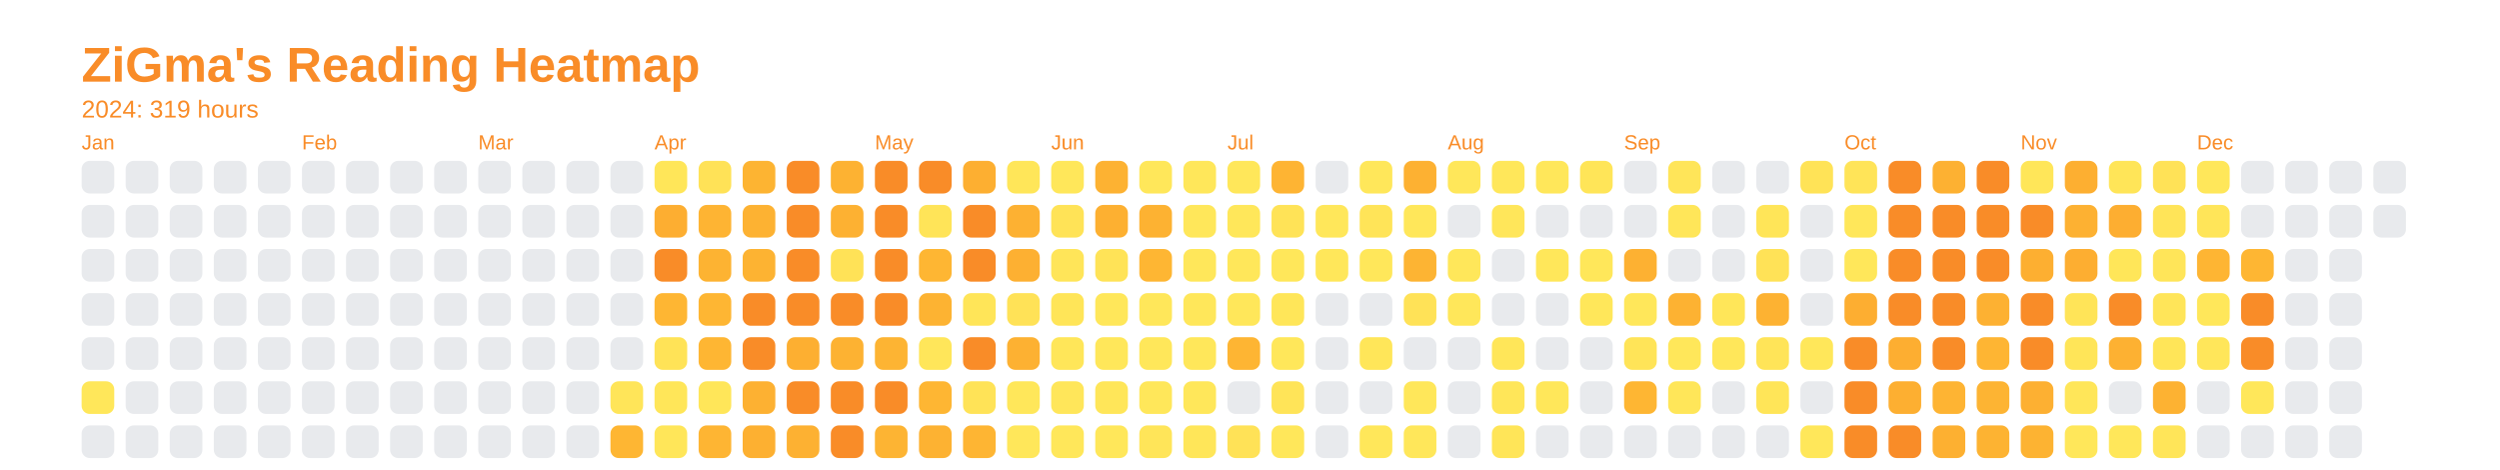
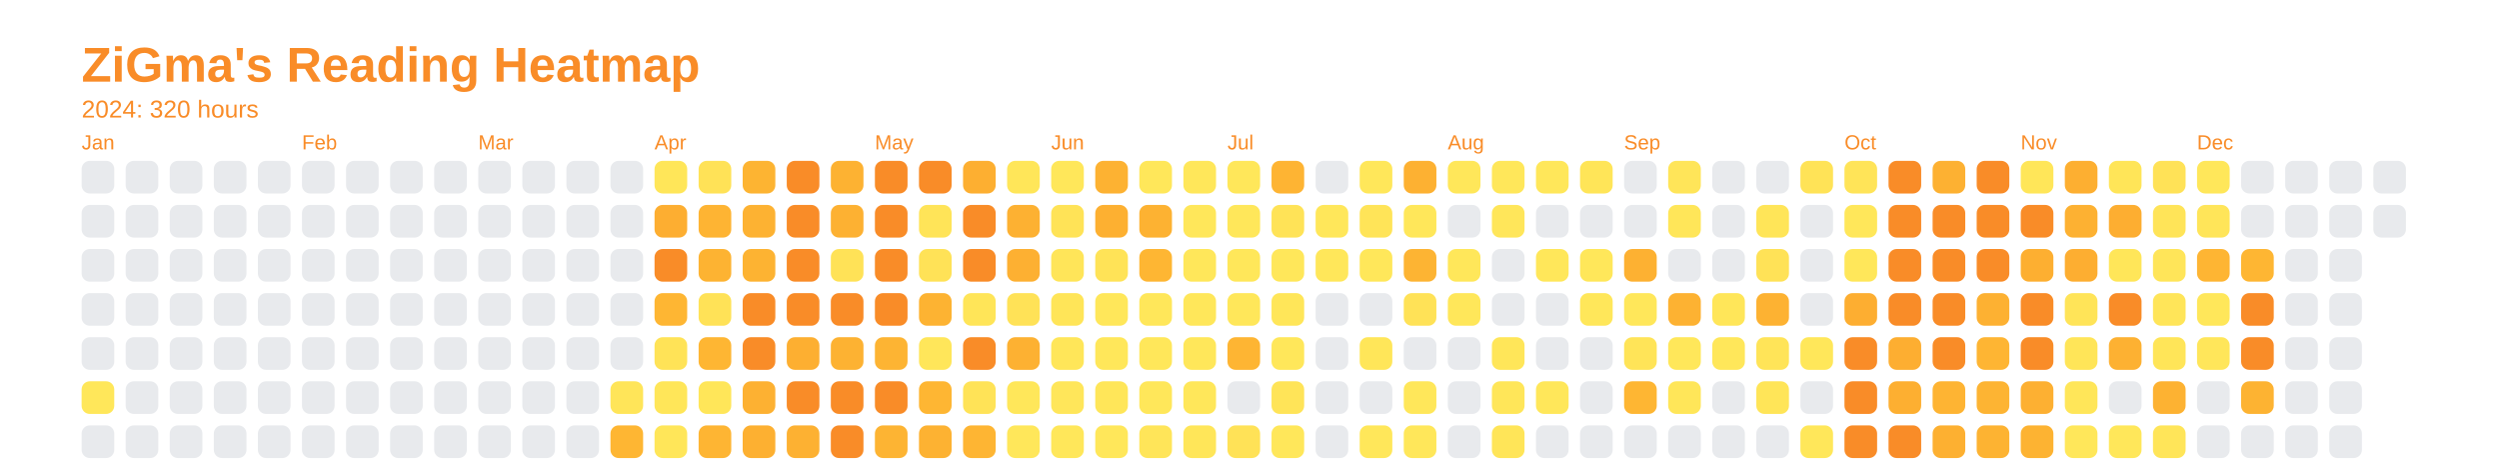
<svg xmlns="http://www.w3.org/2000/svg" baseProfile="full" height="57.5mm" version="1.1" viewBox="0,0,306.2,57.5" width="306.2mm">
  <defs />
  <rect fill="none" height="57.5" width="306.2" x="0" y="0" />
  <text fill="#f98c28" style="font-size:6px; font-family:Arial; font-weight:bold;" x="10" y="10">ZiGma's Reading Heatmap</text>
-   <text fill="#f98c28" style="font-size:3px; font-family:Arial;" x="10" y="14.4">2024: 319 hours</text>
+   <text fill="#f98c28" style="font-size:3px; font-family:Arial;" x="10" y="14.4">2024: 320 hours</text>
  <text fill="#f98c28" style="font-size:2.5px; font-family:Arial" x="10" y="18.3">Jan</text>
  <rect fill="#e8eaed" height="4" rx="1" ry="1" width="4" x="10" y="19.7" />
  <rect fill="#e8eaed" height="4" rx="1" ry="1" width="4" x="10" y="25.1" />
  <rect fill="#e8eaed" height="4" rx="1" ry="1" width="4" x="10" y="30.5" />
  <rect fill="#e8eaed" height="4" rx="1" ry="1" width="4" x="10" y="35.9" />
  <rect fill="#e8eaed" height="4" rx="1" ry="1" width="4" x="10" y="41.3" />
  <rect fill="#ffe75a" height="4" rx="1" ry="1" width="4" x="10" y="46.7" />
  <rect fill="#e8eaed" height="4" rx="1" ry="1" width="4" x="10" y="52.1" />
  <rect fill="#e8eaed" height="4" rx="1" ry="1" width="4" x="15.4" y="19.7" />
  <rect fill="#e8eaed" height="4" rx="1" ry="1" width="4" x="15.4" y="25.1" />
  <rect fill="#e8eaed" height="4" rx="1" ry="1" width="4" x="15.4" y="30.5" />
  <rect fill="#e8eaed" height="4" rx="1" ry="1" width="4" x="15.4" y="35.9" />
  <rect fill="#e8eaed" height="4" rx="1" ry="1" width="4" x="15.4" y="41.3" />
  <rect fill="#e8eaed" height="4" rx="1" ry="1" width="4" x="15.4" y="46.7" />
  <rect fill="#e8eaed" height="4" rx="1" ry="1" width="4" x="15.4" y="52.1" />
  <rect fill="#e8eaed" height="4" rx="1" ry="1" width="4" x="20.8" y="19.7" />
  <rect fill="#e8eaed" height="4" rx="1" ry="1" width="4" x="20.8" y="25.1" />
  <rect fill="#e8eaed" height="4" rx="1" ry="1" width="4" x="20.8" y="30.5" />
  <rect fill="#e8eaed" height="4" rx="1" ry="1" width="4" x="20.8" y="35.9" />
  <rect fill="#e8eaed" height="4" rx="1" ry="1" width="4" x="20.8" y="41.3" />
  <rect fill="#e8eaed" height="4" rx="1" ry="1" width="4" x="20.8" y="46.7" />
  <rect fill="#e8eaed" height="4" rx="1" ry="1" width="4" x="20.8" y="52.1" />
  <rect fill="#e8eaed" height="4" rx="1" ry="1" width="4" x="26.2" y="19.7" />
  <rect fill="#e8eaed" height="4" rx="1" ry="1" width="4" x="26.2" y="25.1" />
  <rect fill="#e8eaed" height="4" rx="1" ry="1" width="4" x="26.2" y="30.5" />
  <rect fill="#e8eaed" height="4" rx="1" ry="1" width="4" x="26.2" y="35.9" />
  <rect fill="#e8eaed" height="4" rx="1" ry="1" width="4" x="26.2" y="41.3" />
  <rect fill="#e8eaed" height="4" rx="1" ry="1" width="4" x="26.2" y="46.7" />
  <rect fill="#e8eaed" height="4" rx="1" ry="1" width="4" x="26.2" y="52.1" />
  <rect fill="#e8eaed" height="4" rx="1" ry="1" width="4" x="31.6" y="19.7" />
  <rect fill="#e8eaed" height="4" rx="1" ry="1" width="4" x="31.6" y="25.1" />
  <rect fill="#e8eaed" height="4" rx="1" ry="1" width="4" x="31.6" y="30.5" />
  <rect fill="#e8eaed" height="4" rx="1" ry="1" width="4" x="31.6" y="35.9" />
  <rect fill="#e8eaed" height="4" rx="1" ry="1" width="4" x="31.6" y="41.3" />
  <rect fill="#e8eaed" height="4" rx="1" ry="1" width="4" x="31.6" y="46.7" />
  <rect fill="#e8eaed" height="4" rx="1" ry="1" width="4" x="31.6" y="52.1" />
  <text fill="#f98c28" style="font-size:2.5px; font-family:Arial" x="37.0" y="18.3">Feb</text>
  <rect fill="#e8eaed" height="4" rx="1" ry="1" width="4" x="37.0" y="19.7" />
  <rect fill="#e8eaed" height="4" rx="1" ry="1" width="4" x="37.0" y="25.1" />
  <rect fill="#e8eaed" height="4" rx="1" ry="1" width="4" x="37.0" y="30.5" />
  <rect fill="#e8eaed" height="4" rx="1" ry="1" width="4" x="37.0" y="35.9" />
  <rect fill="#e8eaed" height="4" rx="1" ry="1" width="4" x="37.0" y="41.3" />
  <rect fill="#e8eaed" height="4" rx="1" ry="1" width="4" x="37.0" y="46.7" />
  <rect fill="#e8eaed" height="4" rx="1" ry="1" width="4" x="37.0" y="52.1" />
  <rect fill="#e8eaed" height="4" rx="1" ry="1" width="4" x="42.4" y="19.7" />
  <rect fill="#e8eaed" height="4" rx="1" ry="1" width="4" x="42.4" y="25.1" />
  <rect fill="#e8eaed" height="4" rx="1" ry="1" width="4" x="42.4" y="30.5" />
  <rect fill="#e8eaed" height="4" rx="1" ry="1" width="4" x="42.4" y="35.9" />
  <rect fill="#e8eaed" height="4" rx="1" ry="1" width="4" x="42.4" y="41.3" />
  <rect fill="#e8eaed" height="4" rx="1" ry="1" width="4" x="42.4" y="46.7" />
  <rect fill="#e8eaed" height="4" rx="1" ry="1" width="4" x="42.4" y="52.1" />
  <rect fill="#e8eaed" height="4" rx="1" ry="1" width="4" x="47.8" y="19.7" />
  <rect fill="#e8eaed" height="4" rx="1" ry="1" width="4" x="47.8" y="25.1" />
  <rect fill="#e8eaed" height="4" rx="1" ry="1" width="4" x="47.8" y="30.5" />
  <rect fill="#e8eaed" height="4" rx="1" ry="1" width="4" x="47.8" y="35.9" />
  <rect fill="#e8eaed" height="4" rx="1" ry="1" width="4" x="47.8" y="41.3" />
  <rect fill="#e8eaed" height="4" rx="1" ry="1" width="4" x="47.8" y="46.7" />
  <rect fill="#e8eaed" height="4" rx="1" ry="1" width="4" x="47.8" y="52.1" />
  <rect fill="#e8eaed" height="4" rx="1" ry="1" width="4" x="53.2" y="19.7" />
  <rect fill="#e8eaed" height="4" rx="1" ry="1" width="4" x="53.2" y="25.1" />
  <rect fill="#e8eaed" height="4" rx="1" ry="1" width="4" x="53.2" y="30.5" />
  <rect fill="#e8eaed" height="4" rx="1" ry="1" width="4" x="53.2" y="35.9" />
  <rect fill="#e8eaed" height="4" rx="1" ry="1" width="4" x="53.2" y="41.3" />
  <rect fill="#e8eaed" height="4" rx="1" ry="1" width="4" x="53.2" y="46.7" />
  <rect fill="#e8eaed" height="4" rx="1" ry="1" width="4" x="53.2" y="52.1" />
  <text fill="#f98c28" style="font-size:2.5px; font-family:Arial" x="58.6" y="18.3">Mar</text>
  <rect fill="#e8eaed" height="4" rx="1" ry="1" width="4" x="58.6" y="19.7" />
  <rect fill="#e8eaed" height="4" rx="1" ry="1" width="4" x="58.6" y="25.1" />
  <rect fill="#e8eaed" height="4" rx="1" ry="1" width="4" x="58.6" y="30.5" />
  <rect fill="#e8eaed" height="4" rx="1" ry="1" width="4" x="58.6" y="35.9" />
  <rect fill="#e8eaed" height="4" rx="1" ry="1" width="4" x="58.6" y="41.3" />
  <rect fill="#e8eaed" height="4" rx="1" ry="1" width="4" x="58.6" y="46.7" />
  <rect fill="#e8eaed" height="4" rx="1" ry="1" width="4" x="58.6" y="52.1" />
  <rect fill="#e8eaed" height="4" rx="1" ry="1" width="4" x="64" y="19.7" />
  <rect fill="#e8eaed" height="4" rx="1" ry="1" width="4" x="64" y="25.1" />
  <rect fill="#e8eaed" height="4" rx="1" ry="1" width="4" x="64" y="30.5" />
  <rect fill="#e8eaed" height="4" rx="1" ry="1" width="4" x="64" y="35.9" />
  <rect fill="#e8eaed" height="4" rx="1" ry="1" width="4" x="64" y="41.3" />
  <rect fill="#e8eaed" height="4" rx="1" ry="1" width="4" x="64" y="46.7" />
  <rect fill="#e8eaed" height="4" rx="1" ry="1" width="4" x="64" y="52.1" />
  <rect fill="#e8eaed" height="4" rx="1" ry="1" width="4" x="69.4" y="19.7" />
  <rect fill="#e8eaed" height="4" rx="1" ry="1" width="4" x="69.4" y="25.1" />
  <rect fill="#e8eaed" height="4" rx="1" ry="1" width="4" x="69.4" y="30.5" />
  <rect fill="#e8eaed" height="4" rx="1" ry="1" width="4" x="69.4" y="35.9" />
  <rect fill="#e8eaed" height="4" rx="1" ry="1" width="4" x="69.4" y="41.3" />
  <rect fill="#e8eaed" height="4" rx="1" ry="1" width="4" x="69.4" y="46.7" />
  <rect fill="#e8eaed" height="4" rx="1" ry="1" width="4" x="69.4" y="52.1" />
  <rect fill="#e8eaed" height="4" rx="1" ry="1" width="4" x="74.8" y="19.7" />
  <rect fill="#e8eaed" height="4" rx="1" ry="1" width="4" x="74.8" y="25.1" />
  <rect fill="#e8eaed" height="4" rx="1" ry="1" width="4" x="74.8" y="30.5" />
  <rect fill="#e8eaed" height="4" rx="1" ry="1" width="4" x="74.8" y="35.9" />
  <rect fill="#e8eaed" height="4" rx="1" ry="1" width="4" x="74.8" y="41.3" />
  <rect fill="#ffe559" height="4" rx="1" ry="1" width="4" x="74.8" y="46.7" />
  <rect fill="#feb633" height="4" rx="1" ry="1" width="4" x="74.8" y="52.1" />
  <text fill="#f98c28" style="font-size:2.5px; font-family:Arial" x="80.2" y="18.3">Apr</text>
  <rect fill="#ffe659" height="4" rx="1" ry="1" width="4" x="80.2" y="19.7" />
  <rect fill="#fdae31" height="4" rx="1" ry="1" width="4" x="80.2" y="25.1" />
  <rect fill="#f98c28" height="4" rx="1" ry="1" width="4" x="80.2" y="30.5" />
  <rect fill="#feb633" height="4" rx="1" ry="1" width="4" x="80.2" y="35.9" />
  <rect fill="#ffe357" height="4" rx="1" ry="1" width="4" x="80.2" y="41.3" />
  <rect fill="#ffe659" height="4" rx="1" ry="1" width="4" x="80.2" y="46.7" />
  <rect fill="#ffe659" height="4" rx="1" ry="1" width="4" x="80.2" y="52.1" />
  <rect fill="#ffe257" height="4" rx="1" ry="1" width="4" x="85.6" y="19.7" />
  <rect fill="#feb433" height="4" rx="1" ry="1" width="4" x="85.6" y="25.1" />
  <rect fill="#fdb332" height="4" rx="1" ry="1" width="4" x="85.6" y="30.5" />
-   <rect fill="#feb633" height="4" rx="1" ry="1" width="4" x="85.6" y="35.9" />
+   <rect fill="#ffe257" height="4" rx="1" ry="1" width="4" x="85.6" y="35.9" />
  <rect fill="#feb633" height="4" rx="1" ry="1" width="4" x="85.6" y="41.3" />
  <rect fill="#ffe659" height="4" rx="1" ry="1" width="4" x="85.6" y="46.7" />
  <rect fill="#feb533" height="4" rx="1" ry="1" width="4" x="85.6" y="52.1" />
  <rect fill="#fdb432" height="4" rx="1" ry="1" width="4" x="91" y="19.7" />
  <rect fill="#fdb232" height="4" rx="1" ry="1" width="4" x="91" y="25.1" />
  <rect fill="#fdb332" height="4" rx="1" ry="1" width="4" x="91" y="30.5" />
  <rect fill="#f98c28" height="4" rx="1" ry="1" width="4" x="91" y="35.9" />
  <rect fill="#f98c28" height="4" rx="1" ry="1" width="4" x="91" y="41.3" />
  <rect fill="#fdb132" height="4" rx="1" ry="1" width="4" x="91" y="46.7" />
  <rect fill="#fdb031" height="4" rx="1" ry="1" width="4" x="91" y="52.1" />
  <rect fill="#f98c28" height="4" rx="1" ry="1" width="4" x="96.4" y="19.7" />
  <rect fill="#f98c28" height="4" rx="1" ry="1" width="4" x="96.4" y="25.1" />
  <rect fill="#f98c28" height="4" rx="1" ry="1" width="4" x="96.4" y="30.5" />
  <rect fill="#f98c28" height="4" rx="1" ry="1" width="4" x="96.4" y="35.9" />
  <rect fill="#fdaf31" height="4" rx="1" ry="1" width="4" x="96.4" y="41.3" />
  <rect fill="#f98c28" height="4" rx="1" ry="1" width="4" x="96.4" y="46.7" />
  <rect fill="#fdb132" height="4" rx="1" ry="1" width="4" x="96.4" y="52.1" />
  <rect fill="#fdb232" height="4" rx="1" ry="1" width="4" x="101.8" y="19.7" />
  <rect fill="#fdb132" height="4" rx="1" ry="1" width="4" x="101.8" y="25.1" />
  <rect fill="#ffe257" height="4" rx="1" ry="1" width="4" x="101.8" y="30.5" />
  <rect fill="#f98c28" height="4" rx="1" ry="1" width="4" x="101.8" y="35.9" />
  <rect fill="#fdb232" height="4" rx="1" ry="1" width="4" x="101.8" y="41.3" />
  <rect fill="#f98c28" height="4" rx="1" ry="1" width="4" x="101.8" y="46.7" />
  <rect fill="#f98c28" height="4" rx="1" ry="1" width="4" x="101.8" y="52.1" />
  <text fill="#f98c28" style="font-size:2.5px; font-family:Arial" x="107.2" y="18.3">May</text>
  <rect fill="#f98c28" height="4" rx="1" ry="1" width="4" x="107.2" y="19.7" />
  <rect fill="#f98c28" height="4" rx="1" ry="1" width="4" x="107.2" y="25.1" />
  <rect fill="#f98c28" height="4" rx="1" ry="1" width="4" x="107.2" y="30.5" />
  <rect fill="#f98c28" height="4" rx="1" ry="1" width="4" x="107.2" y="35.9" />
  <rect fill="#fdb433" height="4" rx="1" ry="1" width="4" x="107.2" y="41.3" />
  <rect fill="#f98c28" height="4" rx="1" ry="1" width="4" x="107.2" y="46.7" />
  <rect fill="#fdb433" height="4" rx="1" ry="1" width="4" x="107.2" y="52.1" />
  <rect fill="#f98c28" height="4" rx="1" ry="1" width="4" x="112.6" y="19.7" />
  <rect fill="#ffe458" height="4" rx="1" ry="1" width="4" x="112.6" y="25.1" />
-   <rect fill="#feb633" height="4" rx="1" ry="1" width="4" x="112.6" y="30.5" />
+   <rect fill="#ffe257" height="4" rx="1" ry="1" width="4" x="112.6" y="30.5" />
  <rect fill="#fdb332" height="4" rx="1" ry="1" width="4" x="112.6" y="35.9" />
  <rect fill="#ffe65a" height="4" rx="1" ry="1" width="4" x="112.6" y="41.3" />
  <rect fill="#feb633" height="4" rx="1" ry="1" width="4" x="112.6" y="46.7" />
  <rect fill="#fdb232" height="4" rx="1" ry="1" width="4" x="112.6" y="52.1" />
  <rect fill="#fdaf31" height="4" rx="1" ry="1" width="4" x="118" y="19.7" />
  <rect fill="#f98c28" height="4" rx="1" ry="1" width="4" x="118" y="25.1" />
  <rect fill="#f98c28" height="4" rx="1" ry="1" width="4" x="118" y="30.5" />
  <rect fill="#ffe558" height="4" rx="1" ry="1" width="4" x="118" y="35.9" />
  <rect fill="#f98c28" height="4" rx="1" ry="1" width="4" x="118" y="41.3" />
  <rect fill="#ffe357" height="4" rx="1" ry="1" width="4" x="118" y="46.7" />
  <rect fill="#feb533" height="4" rx="1" ry="1" width="4" x="118" y="52.1" />
  <rect fill="#ffe659" height="4" rx="1" ry="1" width="4" x="123.4" y="19.7" />
  <rect fill="#fdb132" height="4" rx="1" ry="1" width="4" x="123.4" y="25.1" />
  <rect fill="#fdb032" height="4" rx="1" ry="1" width="4" x="123.4" y="30.5" />
  <rect fill="#ffe257" height="4" rx="1" ry="1" width="4" x="123.4" y="35.9" />
  <rect fill="#fdb132" height="4" rx="1" ry="1" width="4" x="123.4" y="41.3" />
  <rect fill="#ffe75a" height="4" rx="1" ry="1" width="4" x="123.4" y="46.7" />
  <rect fill="#ffe75a" height="4" rx="1" ry="1" width="4" x="123.4" y="52.1" />
  <text fill="#f98c28" style="font-size:2.5px; font-family:Arial" x="128.8" y="18.3">Jun</text>
  <rect fill="#ffe75a" height="4" rx="1" ry="1" width="4" x="128.8" y="19.7" />
  <rect fill="#ffe357" height="4" rx="1" ry="1" width="4" x="128.8" y="25.1" />
  <rect fill="#ffe559" height="4" rx="1" ry="1" width="4" x="128.8" y="30.5" />
  <rect fill="#ffe558" height="4" rx="1" ry="1" width="4" x="128.8" y="35.9" />
  <rect fill="#ffe659" height="4" rx="1" ry="1" width="4" x="128.8" y="41.3" />
  <rect fill="#ffe65a" height="4" rx="1" ry="1" width="4" x="128.8" y="46.7" />
  <rect fill="#ffe75a" height="4" rx="1" ry="1" width="4" x="128.8" y="52.1" />
  <rect fill="#fdb232" height="4" rx="1" ry="1" width="4" x="134.2" y="19.7" />
  <rect fill="#fdb031" height="4" rx="1" ry="1" width="4" x="134.2" y="25.1" />
  <rect fill="#ffe357" height="4" rx="1" ry="1" width="4" x="134.2" y="30.5" />
  <rect fill="#ffe75a" height="4" rx="1" ry="1" width="4" x="134.2" y="35.9" />
  <rect fill="#ffe75a" height="4" rx="1" ry="1" width="4" x="134.2" y="41.3" />
  <rect fill="#ffe659" height="4" rx="1" ry="1" width="4" x="134.2" y="46.7" />
  <rect fill="#ffe75a" height="4" rx="1" ry="1" width="4" x="134.2" y="52.1" />
  <rect fill="#ffe75a" height="4" rx="1" ry="1" width="4" x="139.6" y="19.7" />
  <rect fill="#fdb232" height="4" rx="1" ry="1" width="4" x="139.6" y="25.1" />
  <rect fill="#feb633" height="4" rx="1" ry="1" width="4" x="139.6" y="30.5" />
  <rect fill="#ffe75a" height="4" rx="1" ry="1" width="4" x="139.6" y="35.9" />
  <rect fill="#ffe75a" height="4" rx="1" ry="1" width="4" x="139.6" y="41.3" />
  <rect fill="#ffe75a" height="4" rx="1" ry="1" width="4" x="139.6" y="46.7" />
  <rect fill="#ffe559" height="4" rx="1" ry="1" width="4" x="139.6" y="52.1" />
  <rect fill="#ffe75a" height="4" rx="1" ry="1" width="4" x="145" y="19.7" />
  <rect fill="#ffe75a" height="4" rx="1" ry="1" width="4" x="145" y="25.1" />
  <rect fill="#ffe75a" height="4" rx="1" ry="1" width="4" x="145" y="30.5" />
  <rect fill="#ffe75a" height="4" rx="1" ry="1" width="4" x="145" y="35.9" />
  <rect fill="#ffe75a" height="4" rx="1" ry="1" width="4" x="145" y="41.3" />
  <rect fill="#ffe75a" height="4" rx="1" ry="1" width="4" x="145" y="46.7" />
  <rect fill="#ffe659" height="4" rx="1" ry="1" width="4" x="145" y="52.1" />
  <text fill="#f98c28" style="font-size:2.5px; font-family:Arial" x="150.4" y="18.3">Jul</text>
  <rect fill="#ffe75a" height="4" rx="1" ry="1" width="4" x="150.4" y="19.7" />
  <rect fill="#ffe75a" height="4" rx="1" ry="1" width="4" x="150.4" y="25.1" />
  <rect fill="#ffe75a" height="4" rx="1" ry="1" width="4" x="150.4" y="30.5" />
  <rect fill="#ffe75a" height="4" rx="1" ry="1" width="4" x="150.4" y="35.9" />
  <rect fill="#feb533" height="4" rx="1" ry="1" width="4" x="150.4" y="41.3" />
  <rect fill="#e8eaed" height="4" rx="1" ry="1" width="4" x="150.4" y="46.7" />
  <rect fill="#ffe257" height="4" rx="1" ry="1" width="4" x="150.4" y="52.1" />
  <rect fill="#feb433" height="4" rx="1" ry="1" width="4" x="155.8" y="19.7" />
  <rect fill="#ffe357" height="4" rx="1" ry="1" width="4" x="155.8" y="25.1" />
  <rect fill="#ffe75a" height="4" rx="1" ry="1" width="4" x="155.8" y="30.5" />
  <rect fill="#ffe659" height="4" rx="1" ry="1" width="4" x="155.8" y="35.9" />
  <rect fill="#ffe75a" height="4" rx="1" ry="1" width="4" x="155.8" y="41.3" />
  <rect fill="#ffe458" height="4" rx="1" ry="1" width="4" x="155.8" y="46.7" />
  <rect fill="#ffe75a" height="4" rx="1" ry="1" width="4" x="155.8" y="52.1" />
  <rect fill="#e8eaed" height="4" rx="1" ry="1" width="4" x="161.2" y="19.7" />
  <rect fill="#ffe75a" height="4" rx="1" ry="1" width="4" x="161.2" y="25.1" />
  <rect fill="#ffe75a" height="4" rx="1" ry="1" width="4" x="161.2" y="30.5" />
  <rect fill="#e8eaed" height="4" rx="1" ry="1" width="4" x="161.2" y="35.9" />
  <rect fill="#e8eaed" height="4" rx="1" ry="1" width="4" x="161.2" y="41.3" />
  <rect fill="#e8eaed" height="4" rx="1" ry="1" width="4" x="161.2" y="46.7" />
  <rect fill="#e8eaed" height="4" rx="1" ry="1" width="4" x="161.2" y="52.1" />
  <rect fill="#ffe75a" height="4" rx="1" ry="1" width="4" x="166.6" y="19.7" />
  <rect fill="#ffe458" height="4" rx="1" ry="1" width="4" x="166.6" y="25.1" />
  <rect fill="#ffe75a" height="4" rx="1" ry="1" width="4" x="166.6" y="30.5" />
  <rect fill="#e8eaed" height="4" rx="1" ry="1" width="4" x="166.6" y="35.9" />
  <rect fill="#ffe659" height="4" rx="1" ry="1" width="4" x="166.6" y="41.3" />
  <rect fill="#e8eaed" height="4" rx="1" ry="1" width="4" x="166.6" y="46.7" />
  <rect fill="#ffe75a" height="4" rx="1" ry="1" width="4" x="166.6" y="52.1" />
  <rect fill="#fdb132" height="4" rx="1" ry="1" width="4" x="172" y="19.7" />
  <rect fill="#ffe75a" height="4" rx="1" ry="1" width="4" x="172" y="25.1" />
  <rect fill="#fdb433" height="4" rx="1" ry="1" width="4" x="172" y="30.5" />
  <rect fill="#ffe257" height="4" rx="1" ry="1" width="4" x="172" y="35.9" />
  <rect fill="#e8eaed" height="4" rx="1" ry="1" width="4" x="172" y="41.3" />
  <rect fill="#ffe75a" height="4" rx="1" ry="1" width="4" x="172" y="46.7" />
  <rect fill="#ffe75a" height="4" rx="1" ry="1" width="4" x="172" y="52.1" />
  <text fill="#f98c28" style="font-size:2.5px; font-family:Arial" x="177.4" y="18.3">Aug</text>
  <rect fill="#ffe75a" height="4" rx="1" ry="1" width="4" x="177.4" y="19.7" />
  <rect fill="#e8eaed" height="4" rx="1" ry="1" width="4" x="177.4" y="25.1" />
  <rect fill="#ffe75a" height="4" rx="1" ry="1" width="4" x="177.4" y="30.5" />
  <rect fill="#ffe75a" height="4" rx="1" ry="1" width="4" x="177.4" y="35.9" />
  <rect fill="#e8eaed" height="4" rx="1" ry="1" width="4" x="177.4" y="41.3" />
  <rect fill="#e8eaed" height="4" rx="1" ry="1" width="4" x="177.4" y="46.7" />
  <rect fill="#e8eaed" height="4" rx="1" ry="1" width="4" x="177.4" y="52.1" />
  <rect fill="#ffe75a" height="4" rx="1" ry="1" width="4" x="182.8" y="19.7" />
  <rect fill="#ffe65a" height="4" rx="1" ry="1" width="4" x="182.8" y="25.1" />
  <rect fill="#e8eaed" height="4" rx="1" ry="1" width="4" x="182.8" y="30.5" />
  <rect fill="#e8eaed" height="4" rx="1" ry="1" width="4" x="182.8" y="35.9" />
  <rect fill="#ffe659" height="4" rx="1" ry="1" width="4" x="182.8" y="41.3" />
  <rect fill="#ffe659" height="4" rx="1" ry="1" width="4" x="182.8" y="46.7" />
  <rect fill="#ffe558" height="4" rx="1" ry="1" width="4" x="182.8" y="52.1" />
  <rect fill="#ffe75a" height="4" rx="1" ry="1" width="4" x="188.2" y="19.7" />
  <rect fill="#e8eaed" height="4" rx="1" ry="1" width="4" x="188.2" y="25.1" />
  <rect fill="#ffe75a" height="4" rx="1" ry="1" width="4" x="188.2" y="30.5" />
  <rect fill="#e8eaed" height="4" rx="1" ry="1" width="4" x="188.2" y="35.9" />
  <rect fill="#e8eaed" height="4" rx="1" ry="1" width="4" x="188.2" y="41.3" />
  <rect fill="#ffe75a" height="4" rx="1" ry="1" width="4" x="188.2" y="46.7" />
  <rect fill="#e8eaed" height="4" rx="1" ry="1" width="4" x="188.2" y="52.1" />
  <rect fill="#ffe558" height="4" rx="1" ry="1" width="4" x="193.6" y="19.7" />
  <rect fill="#e8eaed" height="4" rx="1" ry="1" width="4" x="193.6" y="25.1" />
  <rect fill="#ffe75a" height="4" rx="1" ry="1" width="4" x="193.6" y="30.5" />
  <rect fill="#ffe75a" height="4" rx="1" ry="1" width="4" x="193.6" y="35.9" />
  <rect fill="#e8eaed" height="4" rx="1" ry="1" width="4" x="193.6" y="41.3" />
  <rect fill="#e8eaed" height="4" rx="1" ry="1" width="4" x="193.6" y="46.7" />
  <rect fill="#e8eaed" height="4" rx="1" ry="1" width="4" x="193.6" y="52.1" />
  <text fill="#f98c28" style="font-size:2.5px; font-family:Arial" x="199" y="18.3">Sep</text>
  <rect fill="#e8eaed" height="4" rx="1" ry="1" width="4" x="199" y="19.7" />
  <rect fill="#e8eaed" height="4" rx="1" ry="1" width="4" x="199" y="25.1" />
  <rect fill="#fdb132" height="4" rx="1" ry="1" width="4" x="199" y="30.5" />
  <rect fill="#ffe75a" height="4" rx="1" ry="1" width="4" x="199" y="35.9" />
  <rect fill="#ffe458" height="4" rx="1" ry="1" width="4" x="199" y="41.3" />
  <rect fill="#feb633" height="4" rx="1" ry="1" width="4" x="199" y="46.7" />
  <rect fill="#e8eaed" height="4" rx="1" ry="1" width="4" x="199" y="52.1" />
  <rect fill="#ffe559" height="4" rx="1" ry="1" width="4" x="204.4" y="19.7" />
  <rect fill="#ffe659" height="4" rx="1" ry="1" width="4" x="204.4" y="25.1" />
  <rect fill="#e8eaed" height="4" rx="1" ry="1" width="4" x="204.4" y="30.5" />
  <rect fill="#fdb232" height="4" rx="1" ry="1" width="4" x="204.4" y="35.9" />
  <rect fill="#ffe75a" height="4" rx="1" ry="1" width="4" x="204.4" y="41.3" />
  <rect fill="#ffe659" height="4" rx="1" ry="1" width="4" x="204.4" y="46.7" />
  <rect fill="#e8eaed" height="4" rx="1" ry="1" width="4" x="204.4" y="52.1" />
  <rect fill="#e8eaed" height="4" rx="1" ry="1" width="4" x="209.8" y="19.7" />
  <rect fill="#e8eaed" height="4" rx="1" ry="1" width="4" x="209.8" y="25.1" />
  <rect fill="#e8eaed" height="4" rx="1" ry="1" width="4" x="209.8" y="30.5" />
  <rect fill="#ffe659" height="4" rx="1" ry="1" width="4" x="209.8" y="35.9" />
  <rect fill="#ffe75a" height="4" rx="1" ry="1" width="4" x="209.8" y="41.3" />
  <rect fill="#e8eaed" height="4" rx="1" ry="1" width="4" x="209.8" y="46.7" />
  <rect fill="#e8eaed" height="4" rx="1" ry="1" width="4" x="209.8" y="52.1" />
  <rect fill="#e8eaed" height="4" rx="1" ry="1" width="4" x="215.2" y="19.7" />
  <rect fill="#ffe558" height="4" rx="1" ry="1" width="4" x="215.2" y="25.1" />
  <rect fill="#ffe257" height="4" rx="1" ry="1" width="4" x="215.2" y="30.5" />
  <rect fill="#fdb232" height="4" rx="1" ry="1" width="4" x="215.2" y="35.9" />
  <rect fill="#ffe458" height="4" rx="1" ry="1" width="4" x="215.2" y="41.3" />
  <rect fill="#ffe558" height="4" rx="1" ry="1" width="4" x="215.2" y="46.7" />
  <rect fill="#e8eaed" height="4" rx="1" ry="1" width="4" x="215.2" y="52.1" />
  <rect fill="#ffe357" height="4" rx="1" ry="1" width="4" x="220.6" y="19.7" />
  <rect fill="#e8eaed" height="4" rx="1" ry="1" width="4" x="220.6" y="25.1" />
  <rect fill="#e8eaed" height="4" rx="1" ry="1" width="4" x="220.6" y="30.5" />
  <rect fill="#e8eaed" height="4" rx="1" ry="1" width="4" x="220.6" y="35.9" />
  <rect fill="#ffe75a" height="4" rx="1" ry="1" width="4" x="220.6" y="41.3" />
  <rect fill="#e8eaed" height="4" rx="1" ry="1" width="4" x="220.6" y="46.7" />
  <rect fill="#ffe75a" height="4" rx="1" ry="1" width="4" x="220.6" y="52.1" />
  <text fill="#f98c28" style="font-size:2.5px; font-family:Arial" x="226" y="18.3">Oct</text>
  <rect fill="#ffe458" height="4" rx="1" ry="1" width="4" x="226" y="19.7" />
  <rect fill="#ffe75a" height="4" rx="1" ry="1" width="4" x="226" y="25.1" />
  <rect fill="#ffe75a" height="4" rx="1" ry="1" width="4" x="226" y="30.5" />
  <rect fill="#fdae31" height="4" rx="1" ry="1" width="4" x="226" y="35.9" />
  <rect fill="#f98c28" height="4" rx="1" ry="1" width="4" x="226" y="41.3" />
  <rect fill="#f98c28" height="4" rx="1" ry="1" width="4" x="226" y="46.7" />
  <rect fill="#f98c28" height="4" rx="1" ry="1" width="4" x="226" y="52.1" />
  <rect fill="#f98c28" height="4" rx="1" ry="1" width="4" x="231.4" y="19.7" />
  <rect fill="#f98c28" height="4" rx="1" ry="1" width="4" x="231.4" y="25.1" />
  <rect fill="#f98c28" height="4" rx="1" ry="1" width="4" x="231.4" y="30.5" />
  <rect fill="#f98c28" height="4" rx="1" ry="1" width="4" x="231.4" y="35.9" />
  <rect fill="#fdae31" height="4" rx="1" ry="1" width="4" x="231.4" y="41.3" />
  <rect fill="#fdaf31" height="4" rx="1" ry="1" width="4" x="231.4" y="46.7" />
  <rect fill="#f98c28" height="4" rx="1" ry="1" width="4" x="231.4" y="52.1" />
  <rect fill="#fdb132" height="4" rx="1" ry="1" width="4" x="236.8" y="19.7" />
  <rect fill="#f98c28" height="4" rx="1" ry="1" width="4" x="236.8" y="25.1" />
  <rect fill="#f98c28" height="4" rx="1" ry="1" width="4" x="236.8" y="30.5" />
  <rect fill="#f98c28" height="4" rx="1" ry="1" width="4" x="236.8" y="35.9" />
  <rect fill="#f98c28" height="4" rx="1" ry="1" width="4" x="236.8" y="41.3" />
  <rect fill="#feb433" height="4" rx="1" ry="1" width="4" x="236.8" y="46.7" />
  <rect fill="#fdb031" height="4" rx="1" ry="1" width="4" x="236.8" y="52.1" />
  <rect fill="#f98c28" height="4" rx="1" ry="1" width="4" x="242.2" y="19.7" />
  <rect fill="#f98c28" height="4" rx="1" ry="1" width="4" x="242.2" y="25.1" />
  <rect fill="#f98c28" height="4" rx="1" ry="1" width="4" x="242.2" y="30.5" />
  <rect fill="#fdb132" height="4" rx="1" ry="1" width="4" x="242.2" y="35.9" />
  <rect fill="#feb533" height="4" rx="1" ry="1" width="4" x="242.2" y="41.3" />
  <rect fill="#fdb433" height="4" rx="1" ry="1" width="4" x="242.2" y="46.7" />
  <rect fill="#fdb332" height="4" rx="1" ry="1" width="4" x="242.2" y="52.1" />
  <text fill="#f98c28" style="font-size:2.5px; font-family:Arial" x="247.6" y="18.3">Nov</text>
  <rect fill="#ffe659" height="4" rx="1" ry="1" width="4" x="247.6" y="19.7" />
  <rect fill="#f98c28" height="4" rx="1" ry="1" width="4" x="247.6" y="25.1" />
  <rect fill="#fdaf31" height="4" rx="1" ry="1" width="4" x="247.6" y="30.5" />
  <rect fill="#f98c28" height="4" rx="1" ry="1" width="4" x="247.6" y="35.9" />
  <rect fill="#f98c28" height="4" rx="1" ry="1" width="4" x="247.6" y="41.3" />
  <rect fill="#fdb032" height="4" rx="1" ry="1" width="4" x="247.6" y="46.7" />
  <rect fill="#fdb332" height="4" rx="1" ry="1" width="4" x="247.6" y="52.1" />
  <rect fill="#fdaf31" height="4" rx="1" ry="1" width="4" x="253" y="19.7" />
  <rect fill="#fdb132" height="4" rx="1" ry="1" width="4" x="253" y="25.1" />
  <rect fill="#fdae31" height="4" rx="1" ry="1" width="4" x="253" y="30.5" />
  <rect fill="#ffe458" height="4" rx="1" ry="1" width="4" x="253" y="35.9" />
  <rect fill="#ffe558" height="4" rx="1" ry="1" width="4" x="253" y="41.3" />
  <rect fill="#ffe659" height="4" rx="1" ry="1" width="4" x="253" y="46.7" />
  <rect fill="#ffe75a" height="4" rx="1" ry="1" width="4" x="253" y="52.1" />
  <rect fill="#ffe558" height="4" rx="1" ry="1" width="4" x="258.4" y="19.7" />
  <rect fill="#fdae31" height="4" rx="1" ry="1" width="4" x="258.4" y="25.1" />
  <rect fill="#ffe659" height="4" rx="1" ry="1" width="4" x="258.4" y="30.5" />
  <rect fill="#f98c28" height="4" rx="1" ry="1" width="4" x="258.4" y="35.9" />
  <rect fill="#fdb132" height="4" rx="1" ry="1" width="4" x="258.4" y="41.3" />
  <rect fill="#e8eaed" height="4" rx="1" ry="1" width="4" x="258.4" y="46.7" />
  <rect fill="#ffe75a" height="4" rx="1" ry="1" width="4" x="258.4" y="52.1" />
  <rect fill="#ffe257" height="4" rx="1" ry="1" width="4" x="263.8" y="19.7" />
  <rect fill="#ffe458" height="4" rx="1" ry="1" width="4" x="263.8" y="25.1" />
  <rect fill="#ffe559" height="4" rx="1" ry="1" width="4" x="263.8" y="30.5" />
  <rect fill="#ffe559" height="4" rx="1" ry="1" width="4" x="263.8" y="35.9" />
  <rect fill="#ffe558" height="4" rx="1" ry="1" width="4" x="263.8" y="41.3" />
  <rect fill="#fdb232" height="4" rx="1" ry="1" width="4" x="263.8" y="46.7" />
  <rect fill="#ffe559" height="4" rx="1" ry="1" width="4" x="263.8" y="52.1" />
  <text fill="#f98c28" style="font-size:2.5px; font-family:Arial" x="269.2" y="18.3">Dec</text>
  <rect fill="#ffe75a" height="4" rx="1" ry="1" width="4" x="269.2" y="19.7" />
  <rect fill="#ffe559" height="4" rx="1" ry="1" width="4" x="269.2" y="25.1" />
  <rect fill="#feb533" height="4" rx="1" ry="1" width="4" x="269.2" y="30.5" />
  <rect fill="#ffe75a" height="4" rx="1" ry="1" width="4" x="269.2" y="35.9" />
  <rect fill="#ffe65a" height="4" rx="1" ry="1" width="4" x="269.2" y="41.3" />
  <rect fill="#e8eaed" height="4" rx="1" ry="1" width="4" x="269.2" y="46.7" />
  <rect fill="#e8eaed" height="4" rx="1" ry="1" width="4" x="269.2" y="52.1" />
  <rect fill="#e8eaed" height="4" rx="1" ry="1" width="4" x="274.6" y="19.7" />
  <rect fill="#e8eaed" height="4" rx="1" ry="1" width="4" x="274.6" y="25.1" />
  <rect fill="#feb633" height="4" rx="1" ry="1" width="4" x="274.6" y="30.5" />
  <rect fill="#f98c28" height="4" rx="1" ry="1" width="4" x="274.6" y="35.9" />
  <rect fill="#f98c28" height="4" rx="1" ry="1" width="4" x="274.6" y="41.3" />
-   <rect fill="#ffe75a" height="4" rx="1" ry="1" width="4" x="274.6" y="46.7" />
+   <rect fill="#fdb332" height="4" rx="1" ry="1" width="4" x="274.6" y="46.7" />
  <rect fill="#e8eaed" height="4" rx="1" ry="1" width="4" x="274.6" y="52.1" />
  <rect fill="#e8eaed" height="4" rx="1" ry="1" width="4" x="280" y="19.7" />
  <rect fill="#e8eaed" height="4" rx="1" ry="1" width="4" x="280" y="25.1" />
  <rect fill="#e8eaed" height="4" rx="1" ry="1" width="4" x="280" y="30.5" />
  <rect fill="#e8eaed" height="4" rx="1" ry="1" width="4" x="280" y="35.9" />
  <rect fill="#e8eaed" height="4" rx="1" ry="1" width="4" x="280" y="41.3" />
  <rect fill="#e8eaed" height="4" rx="1" ry="1" width="4" x="280" y="46.7" />
  <rect fill="#e8eaed" height="4" rx="1" ry="1" width="4" x="280" y="52.1" />
  <rect fill="#e8eaed" height="4" rx="1" ry="1" width="4" x="285.4" y="19.7" />
  <rect fill="#e8eaed" height="4" rx="1" ry="1" width="4" x="285.4" y="25.1" />
  <rect fill="#e8eaed" height="4" rx="1" ry="1" width="4" x="285.4" y="30.5" />
  <rect fill="#e8eaed" height="4" rx="1" ry="1" width="4" x="285.4" y="35.9" />
  <rect fill="#e8eaed" height="4" rx="1" ry="1" width="4" x="285.4" y="41.3" />
  <rect fill="#e8eaed" height="4" rx="1" ry="1" width="4" x="285.4" y="46.7" />
  <rect fill="#e8eaed" height="4" rx="1" ry="1" width="4" x="285.4" y="52.1" />
  <rect fill="#e8eaed" height="4" rx="1" ry="1" width="4" x="290.8" y="19.7" />
  <rect fill="#e8eaed" height="4" rx="1" ry="1" width="4" x="290.8" y="25.1" />
</svg>
